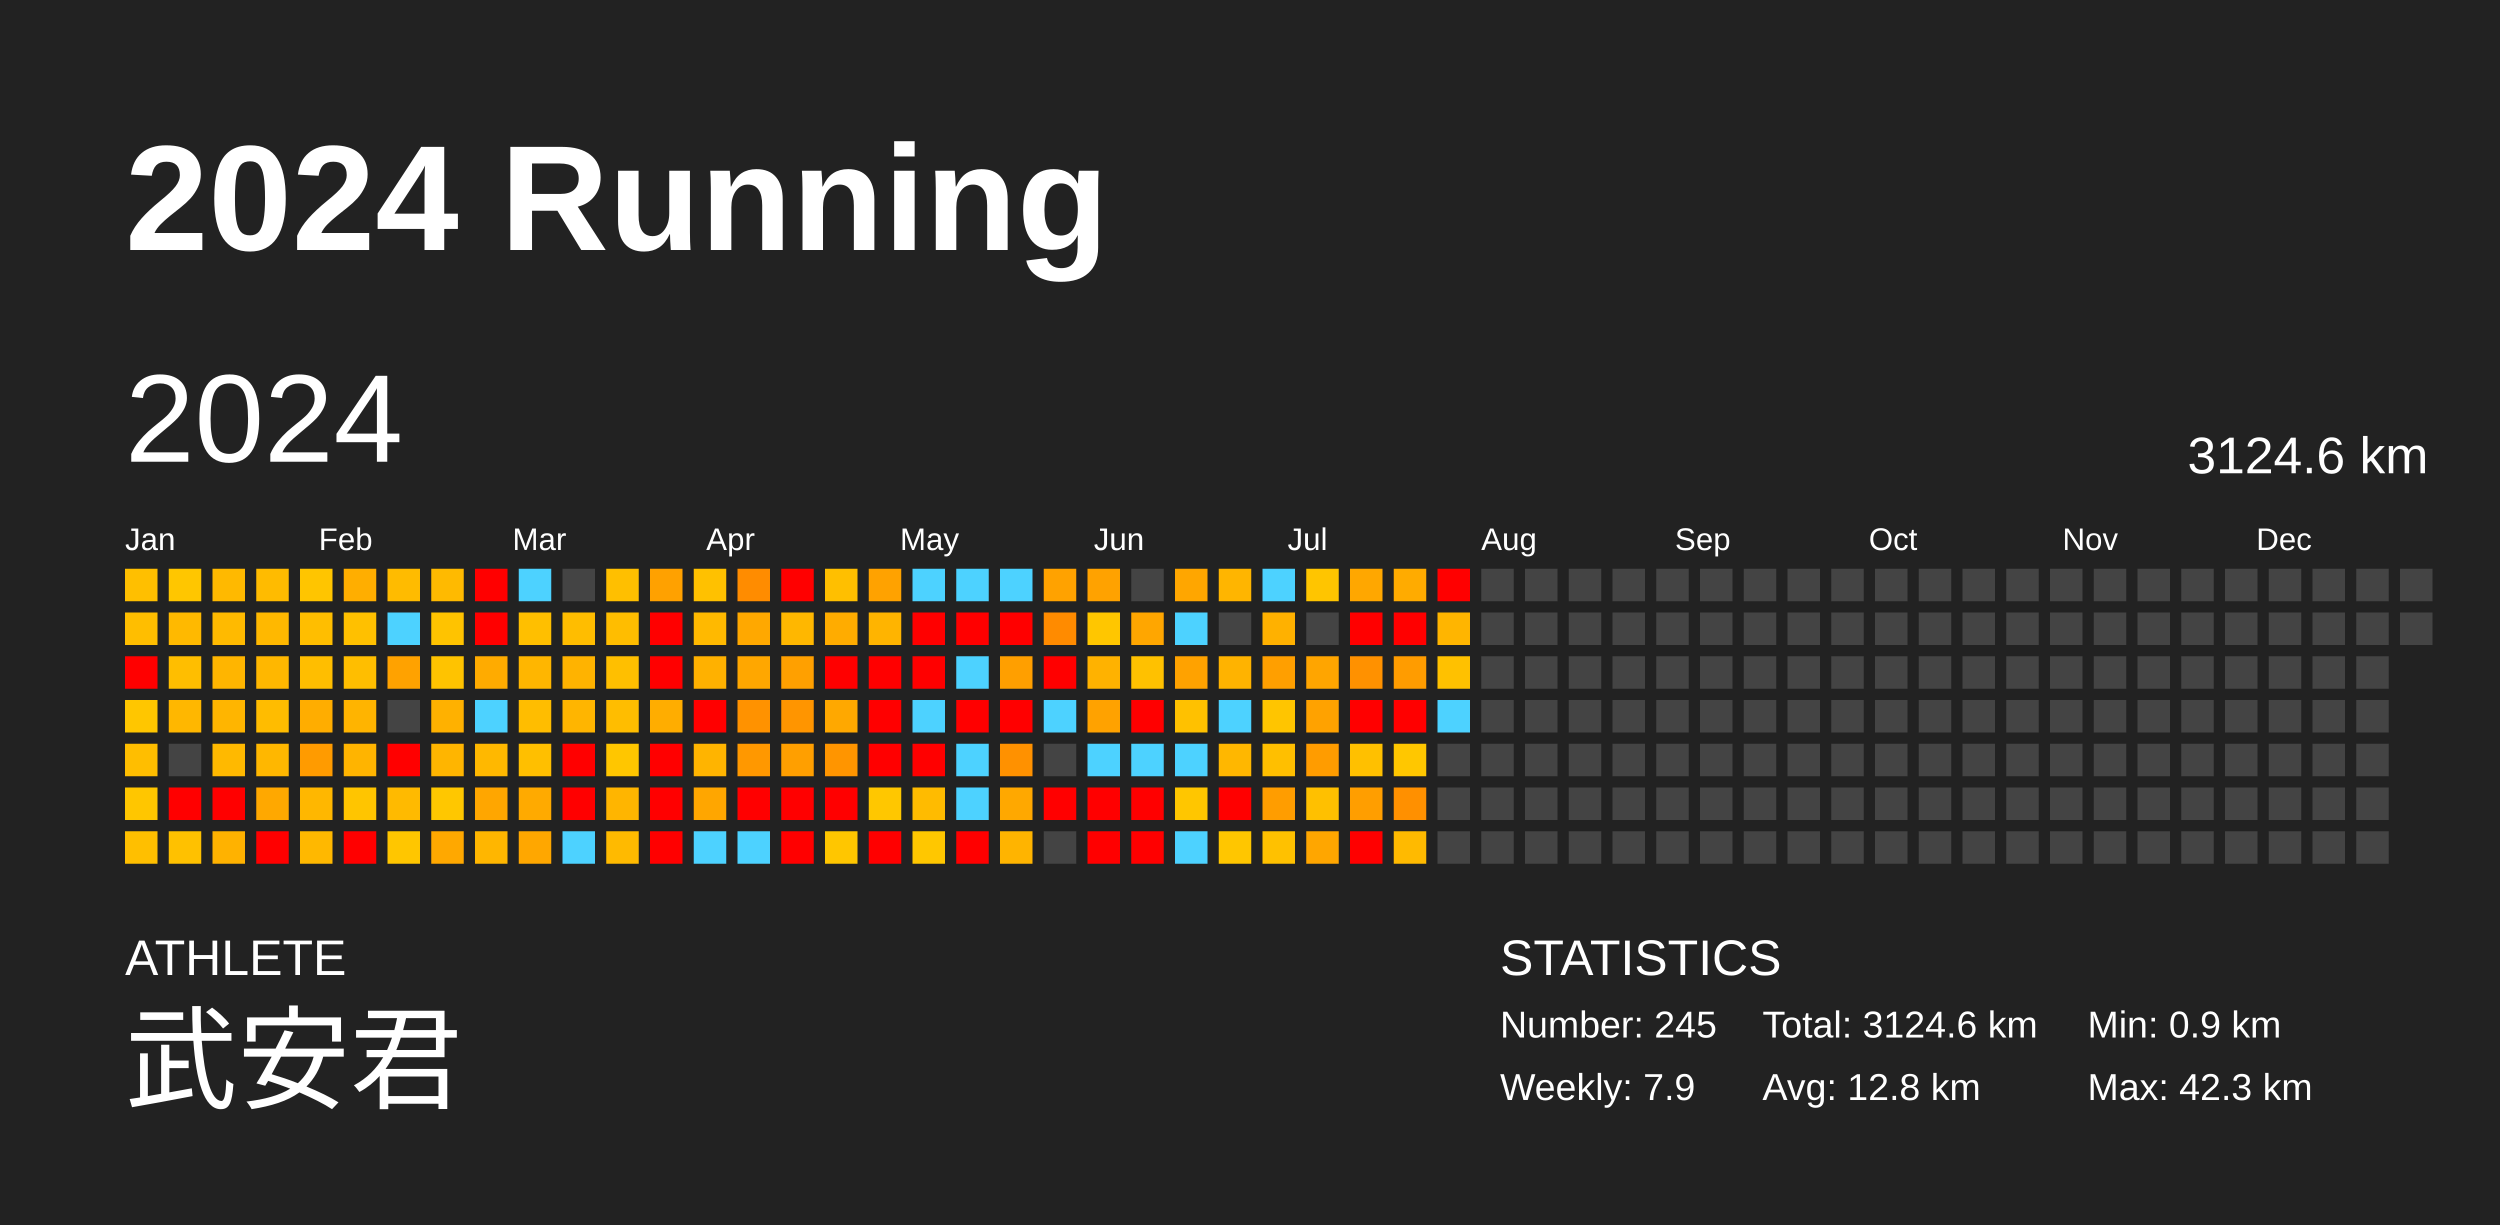
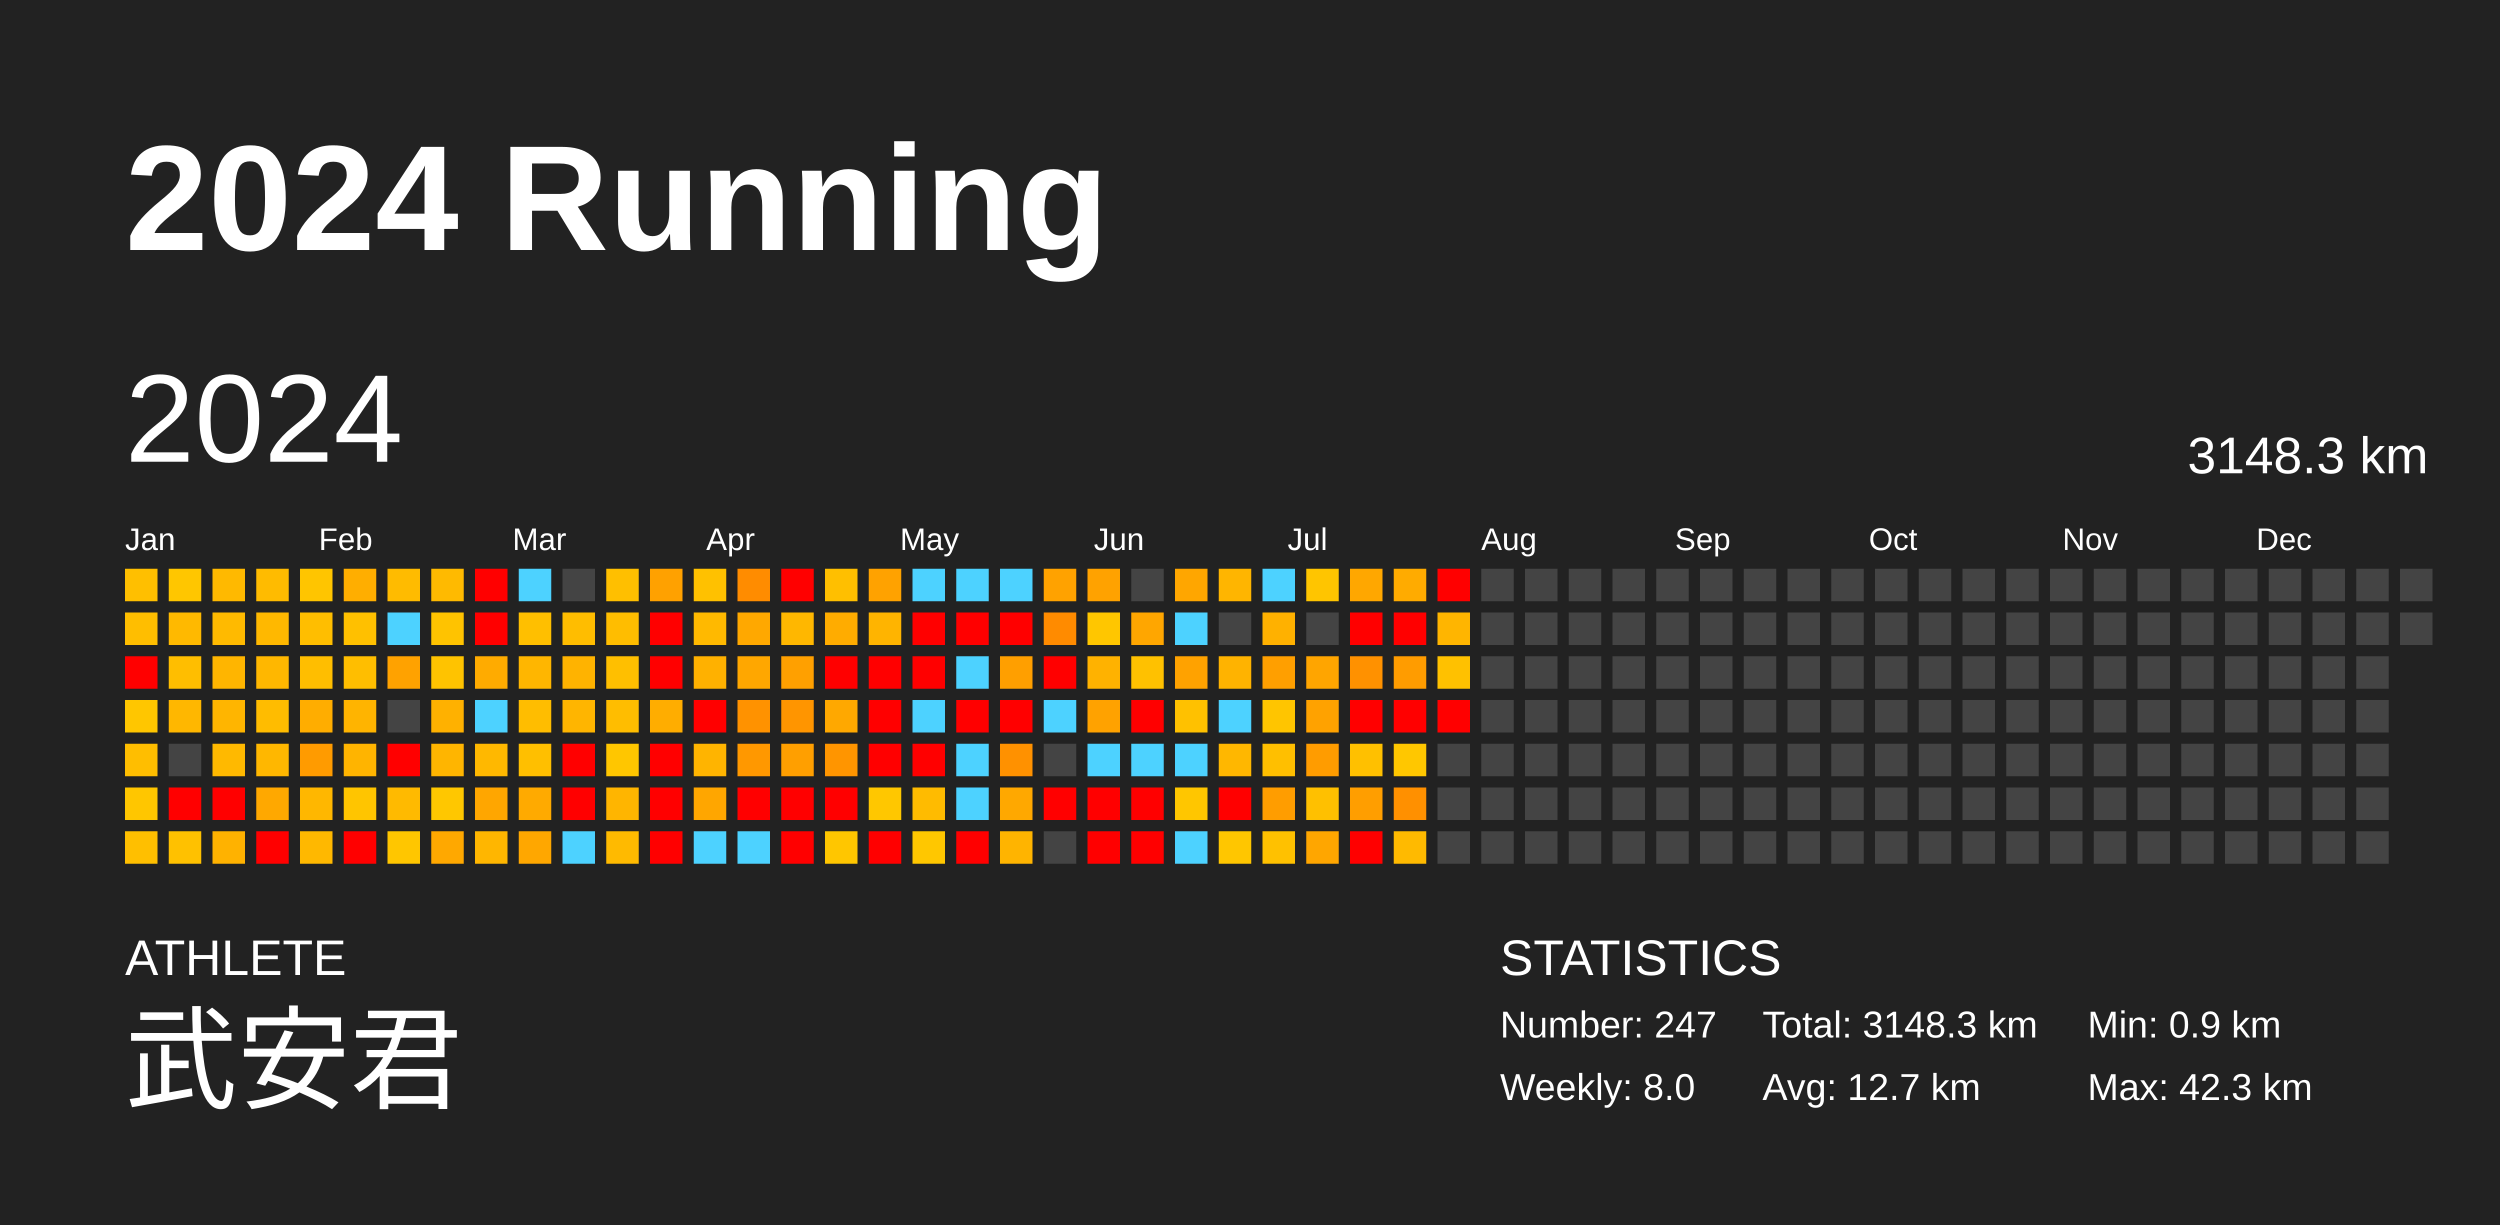
<svg xmlns="http://www.w3.org/2000/svg" baseProfile="full" height="98mm" version="1.1" viewBox="0,0,200,98" width="200mm">
  <defs />
  <rect fill="#222222" height="98" width="200" x="0" y="0" />
  <text fill="#FFFFFF" style="font-size:12px; font-family:Arial; font-weight:bold;" x="10" y="20">2024 Running</text>
  <text fill="#FFFFFF" style="font-size:4px; font-family:Arial" x="10" y="78">ATHLETE</text>
  <text fill="#FFFFFF" style="font-size:9px; font-family:Arial" x="10" y="88">武安君</text>
  <text fill="#FFFFFF" style="font-size:4px; font-family:Arial" x="120" y="78">STATISTICS</text>
-   <text fill="#FFFFFF" style="font-size:3px; font-family:Arial" x="120" y="83">Number: 245</text>
-   <text fill="#FFFFFF" style="font-size:3px; font-family:Arial" x="120" y="88">Weekly: 7.9</text>
-   <text fill="#FFFFFF" style="font-size:3px; font-family:Arial" x="141" y="83">Total: 3124.6 km</text>
-   <text fill="#FFFFFF" style="font-size:3px; font-family:Arial" x="141" y="88">Avg: 12.8 km</text>
+   <text fill="#FFFFFF" style="font-size:3px; font-family:Arial" x="120" y="83">Number: 247</text>
+   <text fill="#FFFFFF" style="font-size:3px; font-family:Arial" x="120" y="88">Weekly: 8.0</text>
+   <text fill="#FFFFFF" style="font-size:3px; font-family:Arial" x="141" y="83">Total: 3148.3 km</text>
+   <text fill="#FFFFFF" style="font-size:3px; font-family:Arial" x="141" y="88">Avg: 12.7 km</text>
  <text fill="#FFFFFF" style="font-size:3px; font-family:Arial" x="167" y="83">Min: 0.9 km</text>
  <text fill="#FFFFFF" style="font-size:3px; font-family:Arial" x="167" y="88">Max: 42.3 km</text>
  <text dominant-baseline="hanging" fill="#FFFFFF" style="font-size:10.0px; font-family:Arial;" x="10" y="30">2024</text>
-   <text dominant-baseline="hanging" fill="#FFFFFF" style="font-size:4.125px; font-family:Arial;" x="175" y="35">3124.6 km</text>
+   <text dominant-baseline="hanging" fill="#FFFFFF" style="font-size:4.125px; font-family:Arial;" x="175" y="35">3148.3 km</text>
  <text fill="#FFFFFF" style="font-size:2.5px; font-family:Arial" x="10.0" y="44">Jan</text>
  <text fill="#FFFFFF" style="font-size:2.5px; font-family:Arial" x="25.5" y="44">Feb</text>
  <text fill="#FFFFFF" style="font-size:2.5px; font-family:Arial" x="41.0" y="44">Mar</text>
  <text fill="#FFFFFF" style="font-size:2.5px; font-family:Arial" x="56.5" y="44">Apr</text>
  <text fill="#FFFFFF" style="font-size:2.5px; font-family:Arial" x="72.0" y="44">May</text>
  <text fill="#FFFFFF" style="font-size:2.5px; font-family:Arial" x="87.5" y="44">Jun</text>
  <text fill="#FFFFFF" style="font-size:2.5px; font-family:Arial" x="103.0" y="44">Jul</text>
  <text fill="#FFFFFF" style="font-size:2.5px; font-family:Arial" x="118.5" y="44">Aug</text>
  <text fill="#FFFFFF" style="font-size:2.5px; font-family:Arial" x="134.0" y="44">Sep</text>
  <text fill="#FFFFFF" style="font-size:2.5px; font-family:Arial" x="149.5" y="44">Oct</text>
  <text fill="#FFFFFF" style="font-size:2.5px; font-family:Arial" x="165.0" y="44">Nov</text>
  <text fill="#FFFFFF" style="font-size:2.5px; font-family:Arial" x="180.5" y="44">Dec</text>
  <rect fill="#ffbf00" height="2.6" width="2.6" x="10.0" y="45.5" />
  <rect fill="#ffbe00" height="2.6" width="2.6" x="10.0" y="49.0" />
  <rect fill="red" height="2.6" width="2.6" x="10.0" y="52.5" />
  <rect fill="#ffc600" height="2.6" width="2.6" x="10.0" y="56.0" />
  <rect fill="#ffbe00" height="2.6" width="2.6" x="10.0" y="59.5" />
  <rect fill="#ffc600" height="2.6" width="2.6" x="10.0" y="63.0" />
  <rect fill="#ffbf00" height="2.6" width="2.6" x="10.0" y="66.5" />
  <rect fill="#ffc600" height="2.6" width="2.6" x="13.5" y="45.5" />
  <rect fill="#ffb900" height="2.6" width="2.6" x="13.5" y="49.0" />
  <rect fill="#ffbe00" height="2.6" width="2.6" x="13.5" y="52.5" />
  <rect fill="#ffb700" height="2.6" width="2.6" x="13.5" y="56.0" />
  <rect fill="#444444" height="2.6" width="2.6" x="13.5" y="59.5" />
  <rect fill="red" height="2.6" width="2.6" x="13.5" y="63.0" />
  <rect fill="#ffc100" height="2.6" width="2.6" x="13.5" y="66.5" />
  <rect fill="#ffb900" height="2.6" width="2.6" x="17.0" y="45.5" />
  <rect fill="#ffba00" height="2.6" width="2.6" x="17.0" y="49.0" />
  <rect fill="#ffb500" height="2.6" width="2.6" x="17.0" y="52.5" />
  <rect fill="#ffb500" height="2.6" width="2.6" x="17.0" y="56.0" />
  <rect fill="#ffb900" height="2.6" width="2.6" x="17.0" y="59.5" />
  <rect fill="red" height="2.6" width="2.6" x="17.0" y="63.0" />
  <rect fill="#ffb200" height="2.6" width="2.6" x="17.0" y="66.5" />
  <rect fill="#ffbb00" height="2.6" width="2.6" x="20.5" y="45.5" />
  <rect fill="#ffb800" height="2.6" width="2.6" x="20.5" y="49.0" />
  <rect fill="#ffb700" height="2.6" width="2.6" x="20.5" y="52.5" />
  <rect fill="#ffbc00" height="2.6" width="2.6" x="20.5" y="56.0" />
  <rect fill="#ffb700" height="2.6" width="2.6" x="20.5" y="59.5" />
  <rect fill="#ffa800" height="2.6" width="2.6" x="20.5" y="63.0" />
  <rect fill="red" height="2.6" width="2.6" x="20.5" y="66.5" />
  <rect fill="#ffc500" height="2.6" width="2.6" x="24.0" y="45.5" />
  <rect fill="#ffbe00" height="2.6" width="2.6" x="24.0" y="49.0" />
  <rect fill="#ffbe00" height="2.6" width="2.6" x="24.0" y="52.5" />
  <rect fill="#ffad00" height="2.6" width="2.6" x="24.0" y="56.0" />
  <rect fill="#ff9b00" height="2.6" width="2.6" x="24.0" y="59.5" />
  <rect fill="#ffb700" height="2.6" width="2.6" x="24.0" y="63.0" />
  <rect fill="#ffb800" height="2.6" width="2.6" x="24.0" y="66.5" />
  <rect fill="#ffae00" height="2.6" width="2.6" x="27.5" y="45.5" />
  <rect fill="#ffc000" height="2.6" width="2.6" x="27.5" y="49.0" />
  <rect fill="#ffbe00" height="2.6" width="2.6" x="27.5" y="52.5" />
  <rect fill="#ffb400" height="2.6" width="2.6" x="27.5" y="56.0" />
  <rect fill="#ffb400" height="2.6" width="2.6" x="27.5" y="59.5" />
  <rect fill="#ffc500" height="2.6" width="2.6" x="27.5" y="63.0" />
  <rect fill="red" height="2.6" width="2.6" x="27.5" y="66.5" />
  <rect fill="#ffbb00" height="2.6" width="2.6" x="31.0" y="45.5" />
  <rect fill="#4dd2ff" height="2.6" width="2.6" x="31.0" y="49.0" />
  <rect fill="#ffa200" height="2.6" width="2.6" x="31.0" y="52.5" />
  <rect fill="#444444" height="2.6" width="2.6" x="31.0" y="56.0" />
  <rect fill="red" height="2.6" width="2.6" x="31.0" y="59.5" />
  <rect fill="#ffba00" height="2.6" width="2.6" x="31.0" y="63.0" />
  <rect fill="#ffc600" height="2.6" width="2.6" x="31.0" y="66.5" />
  <rect fill="#ffba00" height="2.6" width="2.6" x="34.5" y="45.5" />
  <rect fill="#ffc300" height="2.6" width="2.6" x="34.5" y="49.0" />
  <rect fill="#ffc300" height="2.6" width="2.6" x="34.5" y="52.5" />
  <rect fill="#ffb100" height="2.6" width="2.6" x="34.5" y="56.0" />
  <rect fill="#ffb500" height="2.6" width="2.6" x="34.5" y="59.5" />
  <rect fill="#ffc700" height="2.6" width="2.6" x="34.5" y="63.0" />
  <rect fill="#ffa800" height="2.6" width="2.6" x="34.5" y="66.5" />
  <rect fill="red" height="2.6" width="2.6" x="38.0" y="45.5" />
  <rect fill="red" height="2.6" width="2.6" x="38.0" y="49.0" />
  <rect fill="#ffab00" height="2.6" width="2.6" x="38.0" y="52.5" />
  <rect fill="#4dd2ff" height="2.6" width="2.6" x="38.0" y="56.0" />
  <rect fill="#ffb800" height="2.6" width="2.6" x="38.0" y="59.5" />
  <rect fill="#ffa600" height="2.6" width="2.6" x="38.0" y="63.0" />
  <rect fill="#ffb600" height="2.6" width="2.6" x="38.0" y="66.5" />
  <rect fill="#4dd2ff" height="2.6" width="2.6" x="41.5" y="45.5" />
  <rect fill="#ffbf00" height="2.6" width="2.6" x="41.5" y="49.0" />
  <rect fill="#ffb600" height="2.6" width="2.6" x="41.5" y="52.5" />
  <rect fill="#ffbd00" height="2.6" width="2.6" x="41.5" y="56.0" />
  <rect fill="#ffbf00" height="2.6" width="2.6" x="41.5" y="59.5" />
  <rect fill="#ffaa00" height="2.6" width="2.6" x="41.5" y="63.0" />
  <rect fill="#ffa700" height="2.6" width="2.6" x="41.5" y="66.5" />
  <rect fill="#444444" height="2.6" width="2.6" x="45.0" y="45.5" />
  <rect fill="#ffbd00" height="2.6" width="2.6" x="45.0" y="49.0" />
  <rect fill="#ffb300" height="2.6" width="2.6" x="45.0" y="52.5" />
  <rect fill="#ffb500" height="2.6" width="2.6" x="45.0" y="56.0" />
  <rect fill="red" height="2.6" width="2.6" x="45.0" y="59.5" />
  <rect fill="red" height="2.6" width="2.6" x="45.0" y="63.0" />
  <rect fill="#4dd2ff" height="2.6" width="2.6" x="45.0" y="66.5" />
  <rect fill="#ffbf00" height="2.6" width="2.6" x="48.5" y="45.5" />
  <rect fill="#ffbd00" height="2.6" width="2.6" x="48.5" y="49.0" />
  <rect fill="#ffbf00" height="2.6" width="2.6" x="48.5" y="52.5" />
  <rect fill="#ffbd00" height="2.6" width="2.6" x="48.5" y="56.0" />
  <rect fill="#ffc600" height="2.6" width="2.6" x="48.5" y="59.5" />
  <rect fill="#ffb500" height="2.6" width="2.6" x="48.5" y="63.0" />
  <rect fill="#ffba00" height="2.6" width="2.6" x="48.5" y="66.5" />
  <rect fill="#ffa100" height="2.6" width="2.6" x="52.0" y="45.5" />
  <rect fill="red" height="2.6" width="2.6" x="52.0" y="49.0" />
  <rect fill="red" height="2.6" width="2.6" x="52.0" y="52.5" />
  <rect fill="#ffad00" height="2.6" width="2.6" x="52.0" y="56.0" />
  <rect fill="red" height="2.6" width="2.6" x="52.0" y="59.5" />
  <rect fill="red" height="2.6" width="2.6" x="52.0" y="63.0" />
  <rect fill="red" height="2.6" width="2.6" x="52.0" y="66.5" />
  <rect fill="#ffc100" height="2.6" width="2.6" x="55.5" y="45.5" />
  <rect fill="#ffb900" height="2.6" width="2.6" x="55.5" y="49.0" />
  <rect fill="#ffb100" height="2.6" width="2.6" x="55.5" y="52.5" />
  <rect fill="red" height="2.6" width="2.6" x="55.5" y="56.0" />
  <rect fill="#ffb400" height="2.6" width="2.6" x="55.5" y="59.5" />
  <rect fill="#ffa600" height="2.6" width="2.6" x="55.5" y="63.0" />
  <rect fill="#4dd2ff" height="2.6" width="2.6" x="55.5" y="66.5" />
  <rect fill="#ff8c00" height="2.6" width="2.6" x="59.0" y="45.5" />
  <rect fill="#ffa800" height="2.6" width="2.6" x="59.0" y="49.0" />
  <rect fill="#ffa700" height="2.6" width="2.6" x="59.0" y="52.5" />
  <rect fill="#ff9200" height="2.6" width="2.6" x="59.0" y="56.0" />
  <rect fill="#ff9800" height="2.6" width="2.6" x="59.0" y="59.5" />
  <rect fill="red" height="2.6" width="2.6" x="59.0" y="63.0" />
  <rect fill="#4dd2ff" height="2.6" width="2.6" x="59.0" y="66.5" />
  <rect fill="red" height="2.6" width="2.6" x="62.5" y="45.5" />
  <rect fill="#ffb700" height="2.6" width="2.6" x="62.5" y="49.0" />
  <rect fill="#ffa000" height="2.6" width="2.6" x="62.5" y="52.5" />
  <rect fill="#ff9500" height="2.6" width="2.6" x="62.5" y="56.0" />
  <rect fill="#ff9f00" height="2.6" width="2.6" x="62.5" y="59.5" />
  <rect fill="red" height="2.6" width="2.6" x="62.5" y="63.0" />
  <rect fill="red" height="2.6" width="2.6" x="62.5" y="66.5" />
  <rect fill="#ffbf00" height="2.6" width="2.6" x="66.0" y="45.5" />
  <rect fill="#ffac00" height="2.6" width="2.6" x="66.0" y="49.0" />
  <rect fill="red" height="2.6" width="2.6" x="66.0" y="52.5" />
  <rect fill="#ffa800" height="2.6" width="2.6" x="66.0" y="56.0" />
  <rect fill="#ff9500" height="2.6" width="2.6" x="66.0" y="59.5" />
  <rect fill="red" height="2.6" width="2.6" x="66.0" y="63.0" />
  <rect fill="#ffc600" height="2.6" width="2.6" x="66.0" y="66.5" />
  <rect fill="#ffa200" height="2.6" width="2.6" x="69.5" y="45.5" />
  <rect fill="#ffb400" height="2.6" width="2.6" x="69.5" y="49.0" />
  <rect fill="red" height="2.6" width="2.6" x="69.5" y="52.5" />
  <rect fill="red" height="2.6" width="2.6" x="69.5" y="56.0" />
  <rect fill="red" height="2.6" width="2.6" x="69.5" y="59.5" />
  <rect fill="#ffc700" height="2.6" width="2.6" x="69.5" y="63.0" />
  <rect fill="red" height="2.6" width="2.6" x="69.5" y="66.5" />
  <rect fill="#4dd2ff" height="2.6" width="2.6" x="73.0" y="45.5" />
  <rect fill="red" height="2.6" width="2.6" x="73.0" y="49.0" />
  <rect fill="red" height="2.6" width="2.6" x="73.0" y="52.5" />
  <rect fill="#4dd2ff" height="2.6" width="2.6" x="73.0" y="56.0" />
  <rect fill="red" height="2.6" width="2.6" x="73.0" y="59.5" />
  <rect fill="#ffbb00" height="2.6" width="2.6" x="73.0" y="63.0" />
  <rect fill="#ffc700" height="2.6" width="2.6" x="73.0" y="66.5" />
  <rect fill="#4dd2ff" height="2.6" width="2.6" x="76.5" y="45.5" />
  <rect fill="red" height="2.6" width="2.6" x="76.5" y="49.0" />
  <rect fill="#4dd2ff" height="2.6" width="2.6" x="76.5" y="52.5" />
  <rect fill="red" height="2.6" width="2.6" x="76.5" y="56.0" />
  <rect fill="#4dd2ff" height="2.6" width="2.6" x="76.5" y="59.5" />
  <rect fill="#4dd2ff" height="2.6" width="2.6" x="76.5" y="63.0" />
  <rect fill="red" height="2.6" width="2.6" x="76.5" y="66.5" />
  <rect fill="#4dd2ff" height="2.6" width="2.6" x="80.0" y="45.5" />
  <rect fill="red" height="2.6" width="2.6" x="80.0" y="49.0" />
  <rect fill="#ff9f00" height="2.6" width="2.6" x="80.0" y="52.5" />
  <rect fill="red" height="2.6" width="2.6" x="80.0" y="56.0" />
  <rect fill="#ff9100" height="2.6" width="2.6" x="80.0" y="59.5" />
  <rect fill="#ffa800" height="2.6" width="2.6" x="80.0" y="63.0" />
  <rect fill="#ffb400" height="2.6" width="2.6" x="80.0" y="66.5" />
  <rect fill="#ffa200" height="2.6" width="2.6" x="83.5" y="45.5" />
  <rect fill="#ff8b00" height="2.6" width="2.6" x="83.5" y="49.0" />
  <rect fill="red" height="2.6" width="2.6" x="83.5" y="52.5" />
  <rect fill="#4dd2ff" height="2.6" width="2.6" x="83.5" y="56.0" />
  <rect fill="#444444" height="2.6" width="2.6" x="83.5" y="59.5" />
  <rect fill="red" height="2.6" width="2.6" x="83.5" y="63.0" />
  <rect fill="#444444" height="2.6" width="2.6" x="83.5" y="66.5" />
  <rect fill="#ffa200" height="2.6" width="2.6" x="87.0" y="45.5" />
  <rect fill="#ffc600" height="2.6" width="2.6" x="87.0" y="49.0" />
  <rect fill="#ffb200" height="2.6" width="2.6" x="87.0" y="52.5" />
  <rect fill="#ffa200" height="2.6" width="2.6" x="87.0" y="56.0" />
  <rect fill="#4dd2ff" height="2.6" width="2.6" x="87.0" y="59.5" />
  <rect fill="red" height="2.6" width="2.6" x="87.0" y="63.0" />
  <rect fill="red" height="2.6" width="2.6" x="87.0" y="66.5" />
  <rect fill="#444444" height="2.6" width="2.6" x="90.5" y="45.5" />
  <rect fill="#ffa600" height="2.6" width="2.6" x="90.5" y="49.0" />
  <rect fill="#ffc100" height="2.6" width="2.6" x="90.5" y="52.5" />
  <rect fill="red" height="2.6" width="2.6" x="90.5" y="56.0" />
  <rect fill="#4dd2ff" height="2.6" width="2.6" x="90.5" y="59.5" />
  <rect fill="red" height="2.6" width="2.6" x="90.5" y="63.0" />
  <rect fill="red" height="2.6" width="2.6" x="90.5" y="66.5" />
  <rect fill="#ffa600" height="2.6" width="2.6" x="94.0" y="45.5" />
  <rect fill="#4dd2ff" height="2.6" width="2.6" x="94.0" y="49.0" />
  <rect fill="#ffa200" height="2.6" width="2.6" x="94.0" y="52.5" />
  <rect fill="#ffc100" height="2.6" width="2.6" x="94.0" y="56.0" />
  <rect fill="#4dd2ff" height="2.6" width="2.6" x="94.0" y="59.5" />
  <rect fill="#ffc600" height="2.6" width="2.6" x="94.0" y="63.0" />
  <rect fill="#4dd2ff" height="2.6" width="2.6" x="94.0" y="66.5" />
  <rect fill="#ffb500" height="2.6" width="2.6" x="97.5" y="45.5" />
  <rect fill="#444444" height="2.6" width="2.6" x="97.5" y="49.0" />
  <rect fill="#ffb300" height="2.6" width="2.6" x="97.5" y="52.5" />
  <rect fill="#4dd2ff" height="2.6" width="2.6" x="97.5" y="56.0" />
  <rect fill="#ffb700" height="2.6" width="2.6" x="97.5" y="59.5" />
  <rect fill="red" height="2.6" width="2.6" x="97.5" y="63.0" />
  <rect fill="#ffc600" height="2.6" width="2.6" x="97.5" y="66.5" />
  <rect fill="#4dd2ff" height="2.6" width="2.6" x="101.0" y="45.5" />
  <rect fill="#ffb100" height="2.6" width="2.6" x="101.0" y="49.0" />
  <rect fill="#ff9f00" height="2.6" width="2.6" x="101.0" y="52.5" />
  <rect fill="#ffc500" height="2.6" width="2.6" x="101.0" y="56.0" />
  <rect fill="#ffbf00" height="2.6" width="2.6" x="101.0" y="59.5" />
  <rect fill="#ff9d00" height="2.6" width="2.6" x="101.0" y="63.0" />
  <rect fill="#ffc100" height="2.6" width="2.6" x="101.0" y="66.5" />
  <rect fill="#ffc500" height="2.6" width="2.6" x="104.5" y="45.5" />
  <rect fill="#444444" height="2.6" width="2.6" x="104.5" y="49.0" />
  <rect fill="#ffa500" height="2.6" width="2.6" x="104.5" y="52.5" />
  <rect fill="#ffa200" height="2.6" width="2.6" x="104.5" y="56.0" />
  <rect fill="#ff9c00" height="2.6" width="2.6" x="104.5" y="59.5" />
  <rect fill="#ffc000" height="2.6" width="2.6" x="104.5" y="63.0" />
  <rect fill="#ffa600" height="2.6" width="2.6" x="104.5" y="66.5" />
  <rect fill="#ffa700" height="2.6" width="2.6" x="108.0" y="45.5" />
  <rect fill="red" height="2.6" width="2.6" x="108.0" y="49.0" />
  <rect fill="#ff9100" height="2.6" width="2.6" x="108.0" y="52.5" />
  <rect fill="red" height="2.6" width="2.6" x="108.0" y="56.0" />
  <rect fill="#ffc000" height="2.6" width="2.6" x="108.0" y="59.5" />
  <rect fill="#ff9e00" height="2.6" width="2.6" x="108.0" y="63.0" />
  <rect fill="red" height="2.6" width="2.6" x="108.0" y="66.5" />
  <rect fill="#ffab00" height="2.6" width="2.6" x="111.5" y="45.5" />
  <rect fill="red" height="2.6" width="2.6" x="111.5" y="49.0" />
  <rect fill="#ff9c00" height="2.6" width="2.6" x="111.5" y="52.5" />
  <rect fill="red" height="2.6" width="2.6" x="111.5" y="56.0" />
  <rect fill="#ffc700" height="2.6" width="2.6" x="111.5" y="59.5" />
  <rect fill="#ff9000" height="2.6" width="2.6" x="111.5" y="63.0" />
  <rect fill="#ffba00" height="2.6" width="2.6" x="111.5" y="66.5" />
  <rect fill="red" height="2.6" width="2.6" x="115.0" y="45.5" />
  <rect fill="#ffb500" height="2.6" width="2.6" x="115.0" y="49.0" />
  <rect fill="#ffc100" height="2.6" width="2.6" x="115.0" y="52.5" />
-   <rect fill="#4dd2ff" height="2.6" width="2.6" x="115.0" y="56.0" />
+   <rect fill="red" height="2.6" width="2.6" x="115.0" y="56.0" />
  <rect fill="#444444" height="2.6" width="2.6" x="115.0" y="59.5" />
  <rect fill="#444444" height="2.6" width="2.6" x="115.0" y="63.0" />
  <rect fill="#444444" height="2.6" width="2.6" x="115.0" y="66.5" />
  <rect fill="#444444" height="2.6" width="2.6" x="118.5" y="45.5" />
  <rect fill="#444444" height="2.6" width="2.6" x="118.5" y="49.0" />
  <rect fill="#444444" height="2.6" width="2.6" x="118.5" y="52.5" />
  <rect fill="#444444" height="2.6" width="2.6" x="118.5" y="56.0" />
  <rect fill="#444444" height="2.6" width="2.6" x="118.5" y="59.5" />
  <rect fill="#444444" height="2.6" width="2.6" x="118.5" y="63.0" />
  <rect fill="#444444" height="2.6" width="2.6" x="118.5" y="66.5" />
  <rect fill="#444444" height="2.6" width="2.6" x="122.0" y="45.5" />
  <rect fill="#444444" height="2.6" width="2.6" x="122.0" y="49.0" />
  <rect fill="#444444" height="2.6" width="2.6" x="122.0" y="52.5" />
  <rect fill="#444444" height="2.6" width="2.6" x="122.0" y="56.0" />
  <rect fill="#444444" height="2.6" width="2.6" x="122.0" y="59.5" />
  <rect fill="#444444" height="2.6" width="2.6" x="122.0" y="63.0" />
  <rect fill="#444444" height="2.6" width="2.6" x="122.0" y="66.5" />
  <rect fill="#444444" height="2.6" width="2.6" x="125.5" y="45.5" />
  <rect fill="#444444" height="2.6" width="2.6" x="125.5" y="49.0" />
  <rect fill="#444444" height="2.6" width="2.6" x="125.5" y="52.5" />
  <rect fill="#444444" height="2.6" width="2.6" x="125.5" y="56.0" />
  <rect fill="#444444" height="2.6" width="2.6" x="125.5" y="59.5" />
  <rect fill="#444444" height="2.6" width="2.6" x="125.5" y="63.0" />
  <rect fill="#444444" height="2.6" width="2.6" x="125.5" y="66.5" />
  <rect fill="#444444" height="2.6" width="2.6" x="129.0" y="45.5" />
  <rect fill="#444444" height="2.6" width="2.6" x="129.0" y="49.0" />
  <rect fill="#444444" height="2.6" width="2.6" x="129.0" y="52.5" />
  <rect fill="#444444" height="2.6" width="2.6" x="129.0" y="56.0" />
  <rect fill="#444444" height="2.6" width="2.6" x="129.0" y="59.5" />
  <rect fill="#444444" height="2.6" width="2.6" x="129.0" y="63.0" />
  <rect fill="#444444" height="2.6" width="2.6" x="129.0" y="66.5" />
  <rect fill="#444444" height="2.6" width="2.6" x="132.5" y="45.5" />
  <rect fill="#444444" height="2.6" width="2.6" x="132.5" y="49.0" />
  <rect fill="#444444" height="2.6" width="2.6" x="132.5" y="52.5" />
  <rect fill="#444444" height="2.6" width="2.6" x="132.5" y="56.0" />
  <rect fill="#444444" height="2.6" width="2.6" x="132.5" y="59.5" />
  <rect fill="#444444" height="2.6" width="2.6" x="132.5" y="63.0" />
  <rect fill="#444444" height="2.6" width="2.6" x="132.5" y="66.5" />
  <rect fill="#444444" height="2.6" width="2.6" x="136.0" y="45.5" />
  <rect fill="#444444" height="2.6" width="2.6" x="136.0" y="49.0" />
  <rect fill="#444444" height="2.6" width="2.6" x="136.0" y="52.5" />
  <rect fill="#444444" height="2.6" width="2.6" x="136.0" y="56.0" />
  <rect fill="#444444" height="2.6" width="2.6" x="136.0" y="59.5" />
  <rect fill="#444444" height="2.6" width="2.6" x="136.0" y="63.0" />
  <rect fill="#444444" height="2.6" width="2.6" x="136.0" y="66.5" />
  <rect fill="#444444" height="2.6" width="2.6" x="139.5" y="45.5" />
  <rect fill="#444444" height="2.6" width="2.6" x="139.5" y="49.0" />
  <rect fill="#444444" height="2.6" width="2.6" x="139.5" y="52.5" />
  <rect fill="#444444" height="2.6" width="2.6" x="139.5" y="56.0" />
  <rect fill="#444444" height="2.6" width="2.6" x="139.5" y="59.5" />
  <rect fill="#444444" height="2.6" width="2.6" x="139.5" y="63.0" />
  <rect fill="#444444" height="2.6" width="2.6" x="139.5" y="66.5" />
  <rect fill="#444444" height="2.6" width="2.6" x="143.0" y="45.5" />
  <rect fill="#444444" height="2.6" width="2.6" x="143.0" y="49.0" />
  <rect fill="#444444" height="2.6" width="2.6" x="143.0" y="52.5" />
  <rect fill="#444444" height="2.6" width="2.6" x="143.0" y="56.0" />
  <rect fill="#444444" height="2.6" width="2.6" x="143.0" y="59.5" />
  <rect fill="#444444" height="2.6" width="2.6" x="143.0" y="63.0" />
  <rect fill="#444444" height="2.6" width="2.6" x="143.0" y="66.5" />
  <rect fill="#444444" height="2.6" width="2.6" x="146.5" y="45.5" />
  <rect fill="#444444" height="2.6" width="2.6" x="146.5" y="49.0" />
  <rect fill="#444444" height="2.6" width="2.6" x="146.5" y="52.5" />
  <rect fill="#444444" height="2.6" width="2.6" x="146.5" y="56.0" />
  <rect fill="#444444" height="2.6" width="2.6" x="146.5" y="59.5" />
  <rect fill="#444444" height="2.6" width="2.6" x="146.5" y="63.0" />
  <rect fill="#444444" height="2.6" width="2.6" x="146.5" y="66.5" />
  <rect fill="#444444" height="2.6" width="2.6" x="150.0" y="45.5" />
  <rect fill="#444444" height="2.6" width="2.6" x="150.0" y="49.0" />
  <rect fill="#444444" height="2.6" width="2.6" x="150.0" y="52.5" />
  <rect fill="#444444" height="2.6" width="2.6" x="150.0" y="56.0" />
  <rect fill="#444444" height="2.6" width="2.6" x="150.0" y="59.5" />
  <rect fill="#444444" height="2.6" width="2.6" x="150.0" y="63.0" />
  <rect fill="#444444" height="2.6" width="2.6" x="150.0" y="66.5" />
  <rect fill="#444444" height="2.6" width="2.6" x="153.5" y="45.5" />
  <rect fill="#444444" height="2.6" width="2.6" x="153.5" y="49.0" />
  <rect fill="#444444" height="2.6" width="2.6" x="153.5" y="52.5" />
  <rect fill="#444444" height="2.6" width="2.6" x="153.5" y="56.0" />
  <rect fill="#444444" height="2.6" width="2.6" x="153.5" y="59.5" />
  <rect fill="#444444" height="2.6" width="2.6" x="153.5" y="63.0" />
  <rect fill="#444444" height="2.6" width="2.6" x="153.5" y="66.5" />
  <rect fill="#444444" height="2.6" width="2.6" x="157.0" y="45.5" />
  <rect fill="#444444" height="2.6" width="2.6" x="157.0" y="49.0" />
  <rect fill="#444444" height="2.6" width="2.6" x="157.0" y="52.5" />
  <rect fill="#444444" height="2.6" width="2.6" x="157.0" y="56.0" />
  <rect fill="#444444" height="2.6" width="2.6" x="157.0" y="59.5" />
  <rect fill="#444444" height="2.6" width="2.6" x="157.0" y="63.0" />
  <rect fill="#444444" height="2.6" width="2.6" x="157.0" y="66.5" />
  <rect fill="#444444" height="2.6" width="2.6" x="160.5" y="45.5" />
  <rect fill="#444444" height="2.6" width="2.6" x="160.5" y="49.0" />
  <rect fill="#444444" height="2.6" width="2.6" x="160.5" y="52.5" />
  <rect fill="#444444" height="2.6" width="2.6" x="160.5" y="56.0" />
  <rect fill="#444444" height="2.6" width="2.6" x="160.5" y="59.5" />
  <rect fill="#444444" height="2.6" width="2.6" x="160.5" y="63.0" />
  <rect fill="#444444" height="2.6" width="2.6" x="160.5" y="66.5" />
  <rect fill="#444444" height="2.6" width="2.6" x="164.0" y="45.5" />
  <rect fill="#444444" height="2.6" width="2.6" x="164.0" y="49.0" />
  <rect fill="#444444" height="2.6" width="2.6" x="164.0" y="52.5" />
  <rect fill="#444444" height="2.6" width="2.6" x="164.0" y="56.0" />
  <rect fill="#444444" height="2.6" width="2.6" x="164.0" y="59.5" />
  <rect fill="#444444" height="2.6" width="2.6" x="164.0" y="63.0" />
  <rect fill="#444444" height="2.6" width="2.6" x="164.0" y="66.5" />
  <rect fill="#444444" height="2.6" width="2.6" x="167.5" y="45.5" />
  <rect fill="#444444" height="2.6" width="2.6" x="167.5" y="49.0" />
  <rect fill="#444444" height="2.6" width="2.6" x="167.5" y="52.5" />
  <rect fill="#444444" height="2.6" width="2.6" x="167.5" y="56.0" />
  <rect fill="#444444" height="2.6" width="2.6" x="167.5" y="59.5" />
  <rect fill="#444444" height="2.6" width="2.6" x="167.5" y="63.0" />
  <rect fill="#444444" height="2.6" width="2.6" x="167.5" y="66.5" />
  <rect fill="#444444" height="2.6" width="2.6" x="171.0" y="45.5" />
  <rect fill="#444444" height="2.6" width="2.6" x="171.0" y="49.0" />
  <rect fill="#444444" height="2.6" width="2.6" x="171.0" y="52.5" />
  <rect fill="#444444" height="2.6" width="2.6" x="171.0" y="56.0" />
  <rect fill="#444444" height="2.6" width="2.6" x="171.0" y="59.5" />
  <rect fill="#444444" height="2.6" width="2.6" x="171.0" y="63.0" />
  <rect fill="#444444" height="2.6" width="2.6" x="171.0" y="66.5" />
  <rect fill="#444444" height="2.6" width="2.6" x="174.5" y="45.5" />
  <rect fill="#444444" height="2.6" width="2.6" x="174.5" y="49.0" />
  <rect fill="#444444" height="2.6" width="2.6" x="174.5" y="52.5" />
  <rect fill="#444444" height="2.6" width="2.6" x="174.5" y="56.0" />
  <rect fill="#444444" height="2.6" width="2.6" x="174.5" y="59.5" />
  <rect fill="#444444" height="2.6" width="2.6" x="174.5" y="63.0" />
  <rect fill="#444444" height="2.6" width="2.6" x="174.5" y="66.5" />
  <rect fill="#444444" height="2.6" width="2.6" x="178.0" y="45.5" />
  <rect fill="#444444" height="2.6" width="2.6" x="178.0" y="49.0" />
  <rect fill="#444444" height="2.6" width="2.6" x="178.0" y="52.5" />
  <rect fill="#444444" height="2.6" width="2.6" x="178.0" y="56.0" />
  <rect fill="#444444" height="2.6" width="2.6" x="178.0" y="59.5" />
  <rect fill="#444444" height="2.6" width="2.6" x="178.0" y="63.0" />
  <rect fill="#444444" height="2.6" width="2.6" x="178.0" y="66.5" />
  <rect fill="#444444" height="2.6" width="2.6" x="181.5" y="45.5" />
  <rect fill="#444444" height="2.6" width="2.6" x="181.5" y="49.0" />
  <rect fill="#444444" height="2.6" width="2.6" x="181.5" y="52.5" />
  <rect fill="#444444" height="2.6" width="2.6" x="181.5" y="56.0" />
  <rect fill="#444444" height="2.6" width="2.6" x="181.5" y="59.5" />
  <rect fill="#444444" height="2.6" width="2.6" x="181.5" y="63.0" />
  <rect fill="#444444" height="2.6" width="2.6" x="181.5" y="66.5" />
  <rect fill="#444444" height="2.6" width="2.6" x="185.0" y="45.5" />
  <rect fill="#444444" height="2.6" width="2.6" x="185.0" y="49.0" />
  <rect fill="#444444" height="2.6" width="2.6" x="185.0" y="52.5" />
  <rect fill="#444444" height="2.6" width="2.6" x="185.0" y="56.0" />
  <rect fill="#444444" height="2.6" width="2.6" x="185.0" y="59.5" />
  <rect fill="#444444" height="2.6" width="2.6" x="185.0" y="63.0" />
  <rect fill="#444444" height="2.6" width="2.6" x="185.0" y="66.5" />
  <rect fill="#444444" height="2.6" width="2.6" x="188.5" y="45.5" />
  <rect fill="#444444" height="2.6" width="2.6" x="188.5" y="49.0" />
  <rect fill="#444444" height="2.6" width="2.6" x="188.5" y="52.5" />
  <rect fill="#444444" height="2.6" width="2.6" x="188.5" y="56.0" />
  <rect fill="#444444" height="2.6" width="2.6" x="188.5" y="59.5" />
  <rect fill="#444444" height="2.6" width="2.6" x="188.5" y="63.0" />
  <rect fill="#444444" height="2.6" width="2.6" x="188.5" y="66.5" />
  <rect fill="#444444" height="2.6" width="2.6" x="192.0" y="45.5" />
  <rect fill="#444444" height="2.6" width="2.6" x="192.0" y="49.0" />
</svg>
